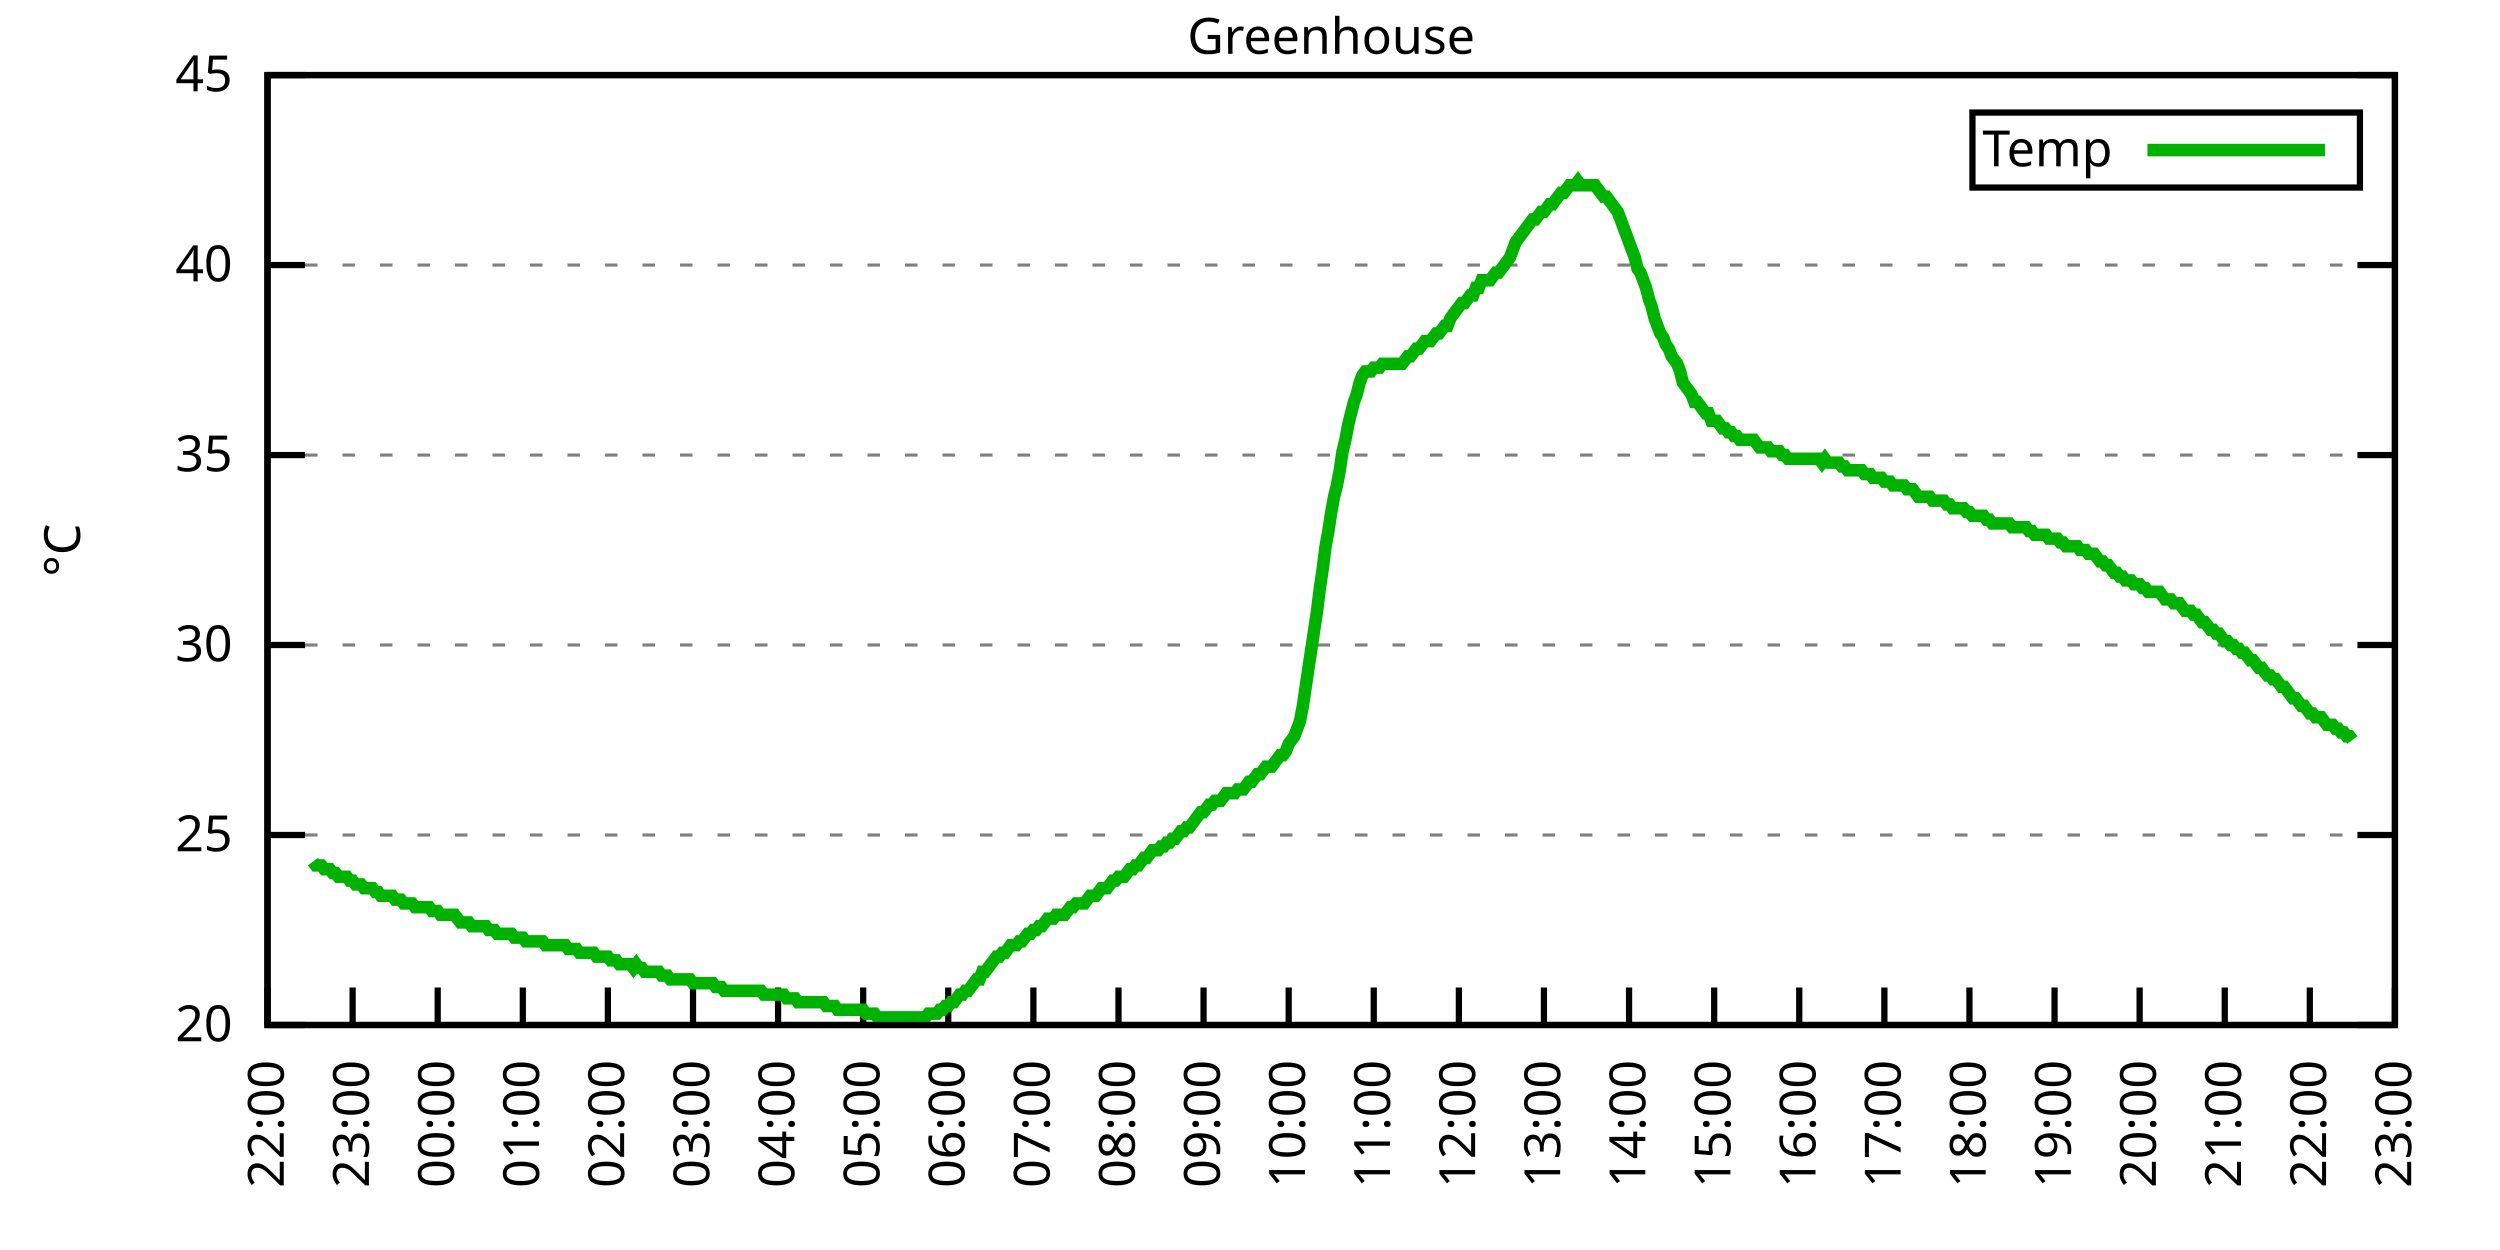
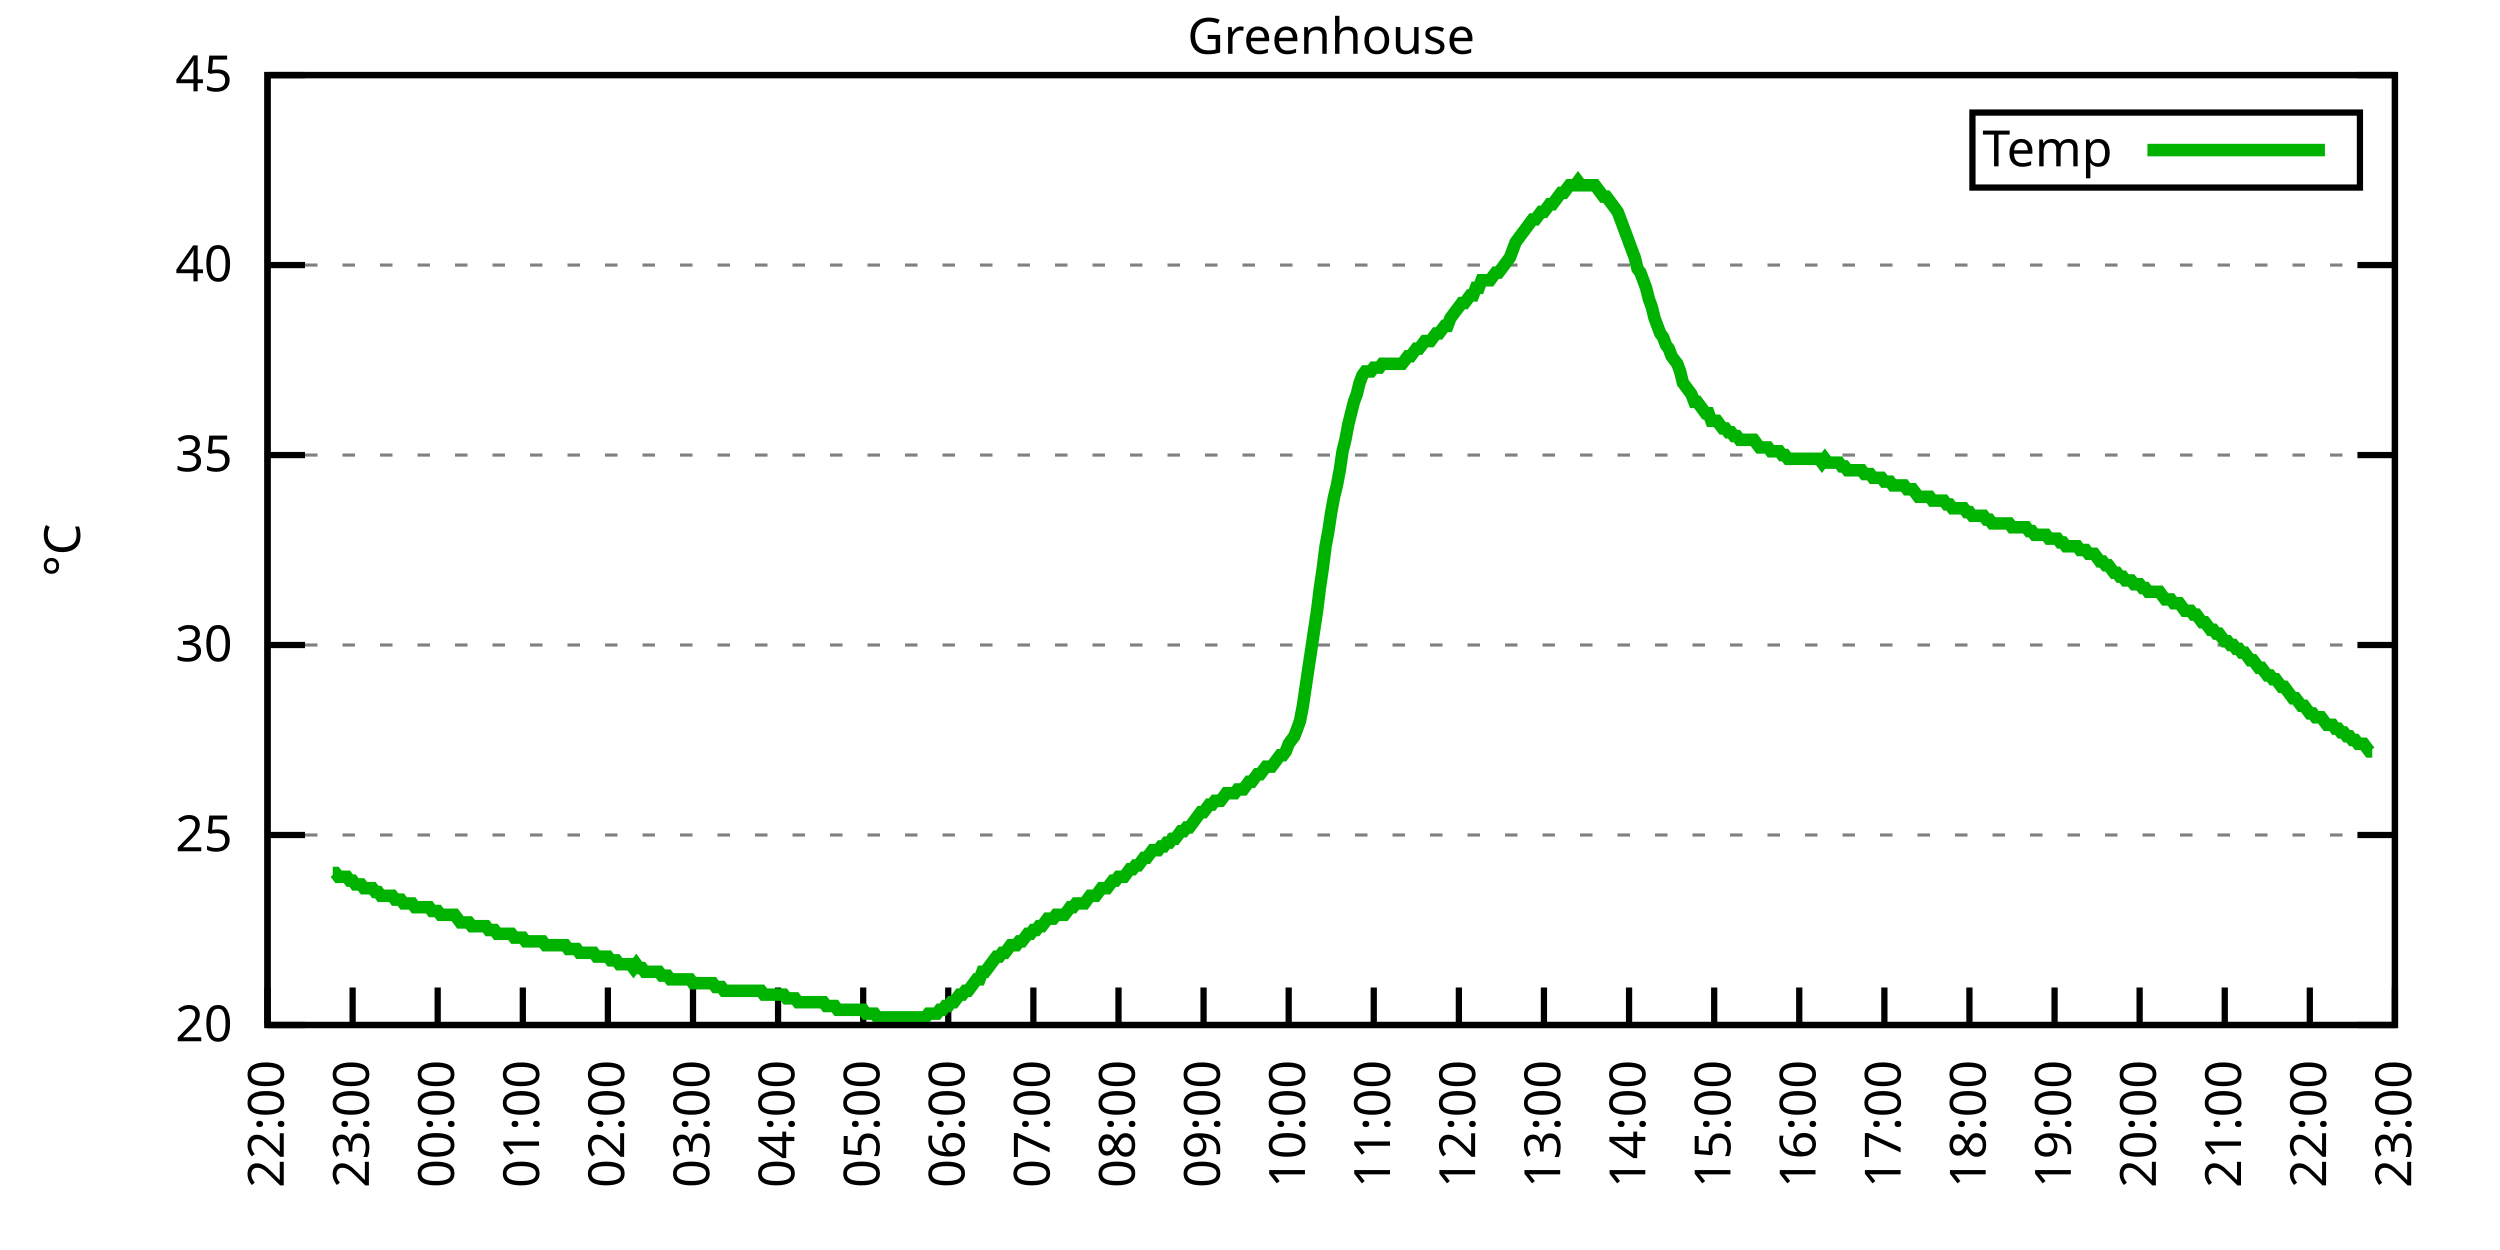
<svg xmlns="http://www.w3.org/2000/svg" xmlns:xlink="http://www.w3.org/1999/xlink" width="400" height="200" viewBox="0 0 400 200">
  <g id="gnuplot_canvas">
    <rect x="0" y="0" width="400" height="200" fill="none" />
    <defs>
      <circle id="gpDot" r="0.5" stroke-width="0.5" stroke="currentColor" />
      <path id="gpPt0" stroke-width="0.333" stroke="currentColor" d="M-1,0 h2 M0,-1 v2" />
      <path id="gpPt1" stroke-width="0.333" stroke="currentColor" d="M-1,-1 L1,1 M1,-1 L-1,1" />
      <path id="gpPt2" stroke-width="0.333" stroke="currentColor" d="M-1,0 L1,0 M0,-1 L0,1 M-1,-1 L1,1 M-1,1 L1,-1" />
      <rect id="gpPt3" stroke-width="0.333" stroke="currentColor" x="-1" y="-1" width="2" height="2" />
      <rect id="gpPt4" stroke-width="0.333" stroke="currentColor" fill="currentColor" x="-1" y="-1" width="2" height="2" />
      <circle id="gpPt5" stroke-width="0.333" stroke="currentColor" cx="0" cy="0" r="1" />
      <use xlink:href="#gpPt5" id="gpPt6" fill="currentColor" stroke="none" />
      <path id="gpPt7" stroke-width="0.333" stroke="currentColor" d="M0,-1.33 L-1.33,0.67 L1.33,0.67 z" />
      <use xlink:href="#gpPt7" id="gpPt8" fill="currentColor" stroke="none" />
      <use xlink:href="#gpPt7" id="gpPt9" stroke="currentColor" transform="rotate(180)" />
      <use xlink:href="#gpPt9" id="gpPt10" fill="currentColor" stroke="none" />
      <use xlink:href="#gpPt3" id="gpPt11" stroke="currentColor" transform="rotate(45)" />
      <use xlink:href="#gpPt11" id="gpPt12" fill="currentColor" stroke="none" />
      <path id="gpPt13" stroke-width="0.333" stroke="currentColor" d="M0,1.330 L1.265,0.411 L0.782,-1.067 L-0.782,-1.076 L-1.265,0.411 z" />
      <use xlink:href="#gpPt13" id="gpPt14" fill="currentColor" stroke="none" />
      <filter id="textbox" filterUnits="objectBoundingBox" x="0" y="0" height="1" width="1">
        <feFlood flood-color="white" flood-opacity="1" result="bgnd" />
        <feComposite in="SourceGraphic" in2="bgnd" operator="atop" />
      </filter>
      <filter id="greybox" filterUnits="objectBoundingBox" x="0" y="0" height="1" width="1">
        <feFlood flood-color="lightgrey" flood-opacity="1" result="grey" />
        <feComposite in="SourceGraphic" in2="grey" operator="atop" />
      </filter>
    </defs>
    <g fill="none" color="white" stroke="currentColor" stroke-width="1.00" stroke-linecap="butt" stroke-linejoin="miter">
</g>
    <g fill="none" color="black" stroke="currentColor" stroke-width="1.00" stroke-linecap="butt" stroke-linejoin="miter">
      <g stroke="none" shape-rendering="crispEdges">
        <polygon fill="rgb(255, 255, 255)" points="42.80,164.00 383.18,164.00 383.18,12.02 42.80,12.02 " />
      </g>
    </g>
    <g fill="none" color="black" stroke="currentColor" stroke-width="1.00" stroke-linecap="butt" stroke-linejoin="miter">
</g>
    <g fill="none" color="black" stroke="black" stroke-width="0.50" stroke-linecap="butt" stroke-linejoin="miter">
</g>
    <g fill="none" color="gray" stroke="currentColor" stroke-width="0.50" stroke-linecap="butt" stroke-linejoin="miter">
      <path stroke="gray" stroke-dasharray="2,4" class="gridline" d="M42.80,164.00 L383.19,164.00  " />
    </g>
    <g fill="none" color="gray" stroke="gray" stroke-width="1.00" stroke-linecap="butt" stroke-linejoin="miter">
</g>
    <g fill="none" color="black" stroke="currentColor" stroke-width="1.00" stroke-linecap="butt" stroke-linejoin="miter">
      <path stroke="black" d="M42.80,164.00 L48.80,164.00 M383.19,164.00 L377.19,164.00  " />
      <g transform="translate(37.20,166.60)" stroke="none" fill="black" font-family="Sans" font-size="8.00" text-anchor="end">
        <text>
          <tspan font-family="Sans"> 20</tspan>
        </text>
      </g>
    </g>
    <g fill="none" color="black" stroke="currentColor" stroke-width="1.00" stroke-linecap="butt" stroke-linejoin="miter">
</g>
    <g fill="none" color="black" stroke="black" stroke-width="0.50" stroke-linecap="butt" stroke-linejoin="miter">
</g>
    <g fill="none" color="gray" stroke="currentColor" stroke-width="0.50" stroke-linecap="butt" stroke-linejoin="miter">
      <path stroke="gray" stroke-dasharray="2,4" class="gridline" d="M42.80,133.60 L383.19,133.60  " />
    </g>
    <g fill="none" color="gray" stroke="gray" stroke-width="1.00" stroke-linecap="butt" stroke-linejoin="miter">
</g>
    <g fill="none" color="black" stroke="currentColor" stroke-width="1.00" stroke-linecap="butt" stroke-linejoin="miter">
      <path stroke="black" d="M42.80,133.60 L48.80,133.60 M383.19,133.60 L377.19,133.60  " />
      <g transform="translate(37.20,136.20)" stroke="none" fill="black" font-family="Sans" font-size="8.00" text-anchor="end">
        <text>
          <tspan font-family="Sans"> 25</tspan>
        </text>
      </g>
    </g>
    <g fill="none" color="black" stroke="currentColor" stroke-width="1.00" stroke-linecap="butt" stroke-linejoin="miter">
</g>
    <g fill="none" color="black" stroke="black" stroke-width="0.50" stroke-linecap="butt" stroke-linejoin="miter">
</g>
    <g fill="none" color="gray" stroke="currentColor" stroke-width="0.50" stroke-linecap="butt" stroke-linejoin="miter">
      <path stroke="gray" stroke-dasharray="2,4" class="gridline" d="M42.80,103.20 L383.19,103.20  " />
    </g>
    <g fill="none" color="gray" stroke="gray" stroke-width="1.00" stroke-linecap="butt" stroke-linejoin="miter">
</g>
    <g fill="none" color="black" stroke="currentColor" stroke-width="1.00" stroke-linecap="butt" stroke-linejoin="miter">
      <path stroke="black" d="M42.80,103.20 L48.80,103.20 M383.19,103.20 L377.19,103.20  " />
      <g transform="translate(37.20,105.80)" stroke="none" fill="black" font-family="Sans" font-size="8.00" text-anchor="end">
        <text>
          <tspan font-family="Sans"> 30</tspan>
        </text>
      </g>
    </g>
    <g fill="none" color="black" stroke="currentColor" stroke-width="1.00" stroke-linecap="butt" stroke-linejoin="miter">
</g>
    <g fill="none" color="black" stroke="black" stroke-width="0.50" stroke-linecap="butt" stroke-linejoin="miter">
</g>
    <g fill="none" color="gray" stroke="currentColor" stroke-width="0.50" stroke-linecap="butt" stroke-linejoin="miter">
      <path stroke="gray" stroke-dasharray="2,4" class="gridline" d="M42.80,72.81 L383.19,72.81  " />
    </g>
    <g fill="none" color="gray" stroke="gray" stroke-width="1.00" stroke-linecap="butt" stroke-linejoin="miter">
</g>
    <g fill="none" color="black" stroke="currentColor" stroke-width="1.00" stroke-linecap="butt" stroke-linejoin="miter">
      <path stroke="black" d="M42.80,72.81 L48.80,72.81 M383.19,72.81 L377.19,72.81  " />
      <g transform="translate(37.20,75.41)" stroke="none" fill="black" font-family="Sans" font-size="8.00" text-anchor="end">
        <text>
          <tspan font-family="Sans"> 35</tspan>
        </text>
      </g>
    </g>
    <g fill="none" color="black" stroke="currentColor" stroke-width="1.00" stroke-linecap="butt" stroke-linejoin="miter">
</g>
    <g fill="none" color="black" stroke="black" stroke-width="0.50" stroke-linecap="butt" stroke-linejoin="miter">
</g>
    <g fill="none" color="gray" stroke="currentColor" stroke-width="0.50" stroke-linecap="butt" stroke-linejoin="miter">
      <path stroke="gray" stroke-dasharray="2,4" class="gridline" d="M42.80,42.41 L383.19,42.41  " />
    </g>
    <g fill="none" color="gray" stroke="gray" stroke-width="1.00" stroke-linecap="butt" stroke-linejoin="miter">
</g>
    <g fill="none" color="black" stroke="currentColor" stroke-width="1.00" stroke-linecap="butt" stroke-linejoin="miter">
      <path stroke="black" d="M42.80,42.41 L48.80,42.41 M383.19,42.41 L377.19,42.41  " />
      <g transform="translate(37.20,45.01)" stroke="none" fill="black" font-family="Sans" font-size="8.00" text-anchor="end">
        <text>
          <tspan font-family="Sans"> 40</tspan>
        </text>
      </g>
    </g>
    <g fill="none" color="black" stroke="currentColor" stroke-width="1.00" stroke-linecap="butt" stroke-linejoin="miter">
</g>
    <g fill="none" color="black" stroke="black" stroke-width="0.50" stroke-linecap="butt" stroke-linejoin="miter">
</g>
    <g fill="none" color="gray" stroke="currentColor" stroke-width="0.50" stroke-linecap="butt" stroke-linejoin="miter">
      <path stroke="gray" stroke-dasharray="2,4" class="gridline" d="M42.80,12.01 L383.19,12.01  " />
    </g>
    <g fill="none" color="gray" stroke="gray" stroke-width="1.00" stroke-linecap="butt" stroke-linejoin="miter">
</g>
    <g fill="none" color="black" stroke="currentColor" stroke-width="1.00" stroke-linecap="butt" stroke-linejoin="miter">
      <path stroke="black" d="M42.80,12.01 L48.80,12.01 M383.19,12.01 L377.19,12.01  " />
      <g transform="translate(37.20,14.61)" stroke="none" fill="black" font-family="Sans" font-size="8.00" text-anchor="end">
        <text>
          <tspan font-family="Sans"> 45</tspan>
        </text>
      </g>
    </g>
    <g fill="none" color="black" stroke="currentColor" stroke-width="1.00" stroke-linecap="butt" stroke-linejoin="miter">
      <path stroke="black" d="M42.80,164.00 L42.80,158.00  " />
      <g transform="translate(45.40,169.60) rotate(270.00)" stroke="none" fill="black" font-family="Sans" font-size="8.00" text-anchor="end">
        <text>
          <tspan font-family="Sans">22:00</tspan>
        </text>
      </g>
    </g>
    <g fill="none" color="black" stroke="currentColor" stroke-width="1.00" stroke-linecap="butt" stroke-linejoin="miter">
      <path stroke="black" d="M56.42,164.00 L56.42,158.00  " />
      <g transform="translate(59.02,169.60) rotate(270.00)" stroke="none" fill="black" font-family="Sans" font-size="8.00" text-anchor="end">
        <text>
          <tspan font-family="Sans">23:00</tspan>
        </text>
      </g>
    </g>
    <g fill="none" color="black" stroke="currentColor" stroke-width="1.00" stroke-linecap="butt" stroke-linejoin="miter">
      <path stroke="black" d="M70.03,164.00 L70.03,158.00  " />
      <g transform="translate(72.63,169.60) rotate(270.00)" stroke="none" fill="black" font-family="Sans" font-size="8.00" text-anchor="end">
        <text>
          <tspan font-family="Sans">00:00</tspan>
        </text>
      </g>
    </g>
    <g fill="none" color="black" stroke="currentColor" stroke-width="1.00" stroke-linecap="butt" stroke-linejoin="miter">
      <path stroke="black" d="M83.65,164.00 L83.65,158.00  " />
      <g transform="translate(86.25,169.60) rotate(270.00)" stroke="none" fill="black" font-family="Sans" font-size="8.00" text-anchor="end">
        <text>
          <tspan font-family="Sans">01:00</tspan>
        </text>
      </g>
    </g>
    <g fill="none" color="black" stroke="currentColor" stroke-width="1.00" stroke-linecap="butt" stroke-linejoin="miter">
      <path stroke="black" d="M97.26,164.00 L97.26,158.00  " />
      <g transform="translate(99.86,169.60) rotate(270.00)" stroke="none" fill="black" font-family="Sans" font-size="8.00" text-anchor="end">
        <text>
          <tspan font-family="Sans">02:00</tspan>
        </text>
      </g>
    </g>
    <g fill="none" color="black" stroke="currentColor" stroke-width="1.00" stroke-linecap="butt" stroke-linejoin="miter">
      <path stroke="black" d="M110.88,164.00 L110.88,158.00  " />
      <g transform="translate(113.48,169.60) rotate(270.00)" stroke="none" fill="black" font-family="Sans" font-size="8.00" text-anchor="end">
        <text>
          <tspan font-family="Sans">03:00</tspan>
        </text>
      </g>
    </g>
    <g fill="none" color="black" stroke="currentColor" stroke-width="1.00" stroke-linecap="butt" stroke-linejoin="miter">
      <path stroke="black" d="M124.49,164.00 L124.49,158.00  " />
      <g transform="translate(127.09,169.60) rotate(270.00)" stroke="none" fill="black" font-family="Sans" font-size="8.00" text-anchor="end">
        <text>
          <tspan font-family="Sans">04:00</tspan>
        </text>
      </g>
    </g>
    <g fill="none" color="black" stroke="currentColor" stroke-width="1.00" stroke-linecap="butt" stroke-linejoin="miter">
      <path stroke="black" d="M138.11,164.00 L138.11,158.00  " />
      <g transform="translate(140.71,169.60) rotate(270.00)" stroke="none" fill="black" font-family="Sans" font-size="8.00" text-anchor="end">
        <text>
          <tspan font-family="Sans">05:00</tspan>
        </text>
      </g>
    </g>
    <g fill="none" color="black" stroke="currentColor" stroke-width="1.00" stroke-linecap="butt" stroke-linejoin="miter">
      <path stroke="black" d="M151.72,164.00 L151.72,158.00  " />
      <g transform="translate(154.32,169.60) rotate(270.00)" stroke="none" fill="black" font-family="Sans" font-size="8.00" text-anchor="end">
        <text>
          <tspan font-family="Sans">06:00</tspan>
        </text>
      </g>
    </g>
    <g fill="none" color="black" stroke="currentColor" stroke-width="1.00" stroke-linecap="butt" stroke-linejoin="miter">
      <path stroke="black" d="M165.34,164.00 L165.34,158.00  " />
      <g transform="translate(167.94,169.60) rotate(270.00)" stroke="none" fill="black" font-family="Sans" font-size="8.00" text-anchor="end">
        <text>
          <tspan font-family="Sans">07:00</tspan>
        </text>
      </g>
    </g>
    <g fill="none" color="black" stroke="currentColor" stroke-width="1.00" stroke-linecap="butt" stroke-linejoin="miter">
      <path stroke="black" d="M178.96,164.00 L178.96,158.00  " />
      <g transform="translate(181.56,169.60) rotate(270.00)" stroke="none" fill="black" font-family="Sans" font-size="8.00" text-anchor="end">
        <text>
          <tspan font-family="Sans">08:00</tspan>
        </text>
      </g>
    </g>
    <g fill="none" color="black" stroke="currentColor" stroke-width="1.00" stroke-linecap="butt" stroke-linejoin="miter">
      <path stroke="black" d="M192.57,164.00 L192.57,158.00  " />
      <g transform="translate(195.17,169.60) rotate(270.00)" stroke="none" fill="black" font-family="Sans" font-size="8.00" text-anchor="end">
        <text>
          <tspan font-family="Sans">09:00</tspan>
        </text>
      </g>
    </g>
    <g fill="none" color="black" stroke="currentColor" stroke-width="1.00" stroke-linecap="butt" stroke-linejoin="miter">
      <path stroke="black" d="M206.19,164.00 L206.19,158.00  " />
      <g transform="translate(208.79,169.60) rotate(270.00)" stroke="none" fill="black" font-family="Sans" font-size="8.00" text-anchor="end">
        <text>
          <tspan font-family="Sans">10:00</tspan>
        </text>
      </g>
    </g>
    <g fill="none" color="black" stroke="currentColor" stroke-width="1.00" stroke-linecap="butt" stroke-linejoin="miter">
      <path stroke="black" d="M219.80,164.00 L219.80,158.00  " />
      <g transform="translate(222.40,169.60) rotate(270.00)" stroke="none" fill="black" font-family="Sans" font-size="8.00" text-anchor="end">
        <text>
          <tspan font-family="Sans">11:00</tspan>
        </text>
      </g>
    </g>
    <g fill="none" color="black" stroke="currentColor" stroke-width="1.00" stroke-linecap="butt" stroke-linejoin="miter">
      <path stroke="black" d="M233.42,164.00 L233.42,158.00  " />
      <g transform="translate(236.02,169.60) rotate(270.00)" stroke="none" fill="black" font-family="Sans" font-size="8.00" text-anchor="end">
        <text>
          <tspan font-family="Sans">12:00</tspan>
        </text>
      </g>
    </g>
    <g fill="none" color="black" stroke="currentColor" stroke-width="1.00" stroke-linecap="butt" stroke-linejoin="miter">
      <path stroke="black" d="M247.03,164.00 L247.03,158.00  " />
      <g transform="translate(249.63,169.60) rotate(270.00)" stroke="none" fill="black" font-family="Sans" font-size="8.00" text-anchor="end">
        <text>
          <tspan font-family="Sans">13:00</tspan>
        </text>
      </g>
    </g>
    <g fill="none" color="black" stroke="currentColor" stroke-width="1.00" stroke-linecap="butt" stroke-linejoin="miter">
      <path stroke="black" d="M260.65,164.00 L260.65,158.00  " />
      <g transform="translate(263.25,169.60) rotate(270.00)" stroke="none" fill="black" font-family="Sans" font-size="8.00" text-anchor="end">
        <text>
          <tspan font-family="Sans">14:00</tspan>
        </text>
      </g>
    </g>
    <g fill="none" color="black" stroke="currentColor" stroke-width="1.00" stroke-linecap="butt" stroke-linejoin="miter">
      <path stroke="black" d="M274.27,164.00 L274.27,158.00  " />
      <g transform="translate(276.87,169.60) rotate(270.00)" stroke="none" fill="black" font-family="Sans" font-size="8.00" text-anchor="end">
        <text>
          <tspan font-family="Sans">15:00</tspan>
        </text>
      </g>
    </g>
    <g fill="none" color="black" stroke="currentColor" stroke-width="1.00" stroke-linecap="butt" stroke-linejoin="miter">
      <path stroke="black" d="M287.88,164.00 L287.88,158.00  " />
      <g transform="translate(290.48,169.60) rotate(270.00)" stroke="none" fill="black" font-family="Sans" font-size="8.00" text-anchor="end">
        <text>
          <tspan font-family="Sans">16:00</tspan>
        </text>
      </g>
    </g>
    <g fill="none" color="black" stroke="currentColor" stroke-width="1.00" stroke-linecap="butt" stroke-linejoin="miter">
      <path stroke="black" d="M301.50,164.00 L301.50,158.00  " />
      <g transform="translate(304.10,169.60) rotate(270.00)" stroke="none" fill="black" font-family="Sans" font-size="8.00" text-anchor="end">
        <text>
          <tspan font-family="Sans">17:00</tspan>
        </text>
      </g>
    </g>
    <g fill="none" color="black" stroke="currentColor" stroke-width="1.00" stroke-linecap="butt" stroke-linejoin="miter">
      <path stroke="black" d="M315.11,164.00 L315.11,158.00  " />
      <g transform="translate(317.71,169.60) rotate(270.00)" stroke="none" fill="black" font-family="Sans" font-size="8.00" text-anchor="end">
        <text>
          <tspan font-family="Sans">18:00</tspan>
        </text>
      </g>
    </g>
    <g fill="none" color="black" stroke="currentColor" stroke-width="1.00" stroke-linecap="butt" stroke-linejoin="miter">
      <path stroke="black" d="M328.73,164.00 L328.73,158.00  " />
      <g transform="translate(331.33,169.60) rotate(270.00)" stroke="none" fill="black" font-family="Sans" font-size="8.00" text-anchor="end">
        <text>
          <tspan font-family="Sans">19:00</tspan>
        </text>
      </g>
    </g>
    <g fill="none" color="black" stroke="currentColor" stroke-width="1.00" stroke-linecap="butt" stroke-linejoin="miter">
      <path stroke="black" d="M342.34,164.00 L342.34,158.00  " />
      <g transform="translate(344.94,169.60) rotate(270.00)" stroke="none" fill="black" font-family="Sans" font-size="8.00" text-anchor="end">
        <text>
          <tspan font-family="Sans">20:00</tspan>
        </text>
      </g>
    </g>
    <g fill="none" color="black" stroke="currentColor" stroke-width="1.00" stroke-linecap="butt" stroke-linejoin="miter">
      <path stroke="black" d="M355.96,164.00 L355.96,158.00  " />
      <g transform="translate(358.56,169.60) rotate(270.00)" stroke="none" fill="black" font-family="Sans" font-size="8.00" text-anchor="end">
        <text>
          <tspan font-family="Sans">21:00</tspan>
        </text>
      </g>
    </g>
    <g fill="none" color="black" stroke="currentColor" stroke-width="1.00" stroke-linecap="butt" stroke-linejoin="miter">
      <path stroke="black" d="M369.57,164.00 L369.57,158.00  " />
      <g transform="translate(372.17,169.60) rotate(270.00)" stroke="none" fill="black" font-family="Sans" font-size="8.00" text-anchor="end">
        <text>
          <tspan font-family="Sans">22:00</tspan>
        </text>
      </g>
    </g>
    <g fill="none" color="black" stroke="currentColor" stroke-width="1.00" stroke-linecap="butt" stroke-linejoin="miter">
      <path stroke="black" d="M383.19,164.00 L383.19,158.00  " />
      <g transform="translate(385.79,169.60) rotate(270.00)" stroke="none" fill="black" font-family="Sans" font-size="8.00" text-anchor="end">
        <text>
          <tspan font-family="Sans">23:00</tspan>
        </text>
      </g>
    </g>
    <g fill="none" color="black" stroke="currentColor" stroke-width="1.00" stroke-linecap="butt" stroke-linejoin="miter">
</g>
    <g fill="none" color="black" stroke="currentColor" stroke-width="1.00" stroke-linecap="butt" stroke-linejoin="miter">
      <path stroke="black" d="M42.80,12.01 L42.80,164.00 L383.19,164.00 L383.19,12.01 L42.80,12.01 Z  " />
    </g>
    <g fill="none" color="black" stroke="currentColor" stroke-width="1.00" stroke-linecap="butt" stroke-linejoin="miter">
</g>
    <g fill="none" color="black" stroke="currentColor" stroke-width="1.00" stroke-linecap="butt" stroke-linejoin="miter">
      <path stroke="black" d="M315.59,30.01 L315.59,18.01 L377.59,18.01 L377.59,30.01 L315.59,30.01 Z  " />
    </g>
    <g id="Greenhouse_plot_1">
      <g fill="none" color="white" stroke="black" stroke-width="2.00" stroke-linecap="butt" stroke-linejoin="miter">
</g>
      <g fill="none" color="black" stroke="currentColor" stroke-width="2.00" stroke-linecap="butt" stroke-linejoin="miter">
        <g transform="translate(337.99,26.61)" stroke="none" fill="black" font-family="Sans" font-size="8.00" text-anchor="end">
          <text>
            <tspan font-family="Sans">Temp</tspan>
          </text>
        </g>
      </g>
      <g fill="none" color="black" stroke="currentColor" stroke-width="2.00" stroke-linecap="butt" stroke-linejoin="miter">
-         <path stroke="rgb(  0, 178,   0)" d="M343.59,24.01 L371.99,24.01 M50.06,137.86 L50.52,138.47 L50.97,138.47 L51.42,138.47 L51.88,139.07 L52.33,139.07   L52.78,139.07 L53.24,139.68 L53.69,139.68 L54.15,140.29 L54.60,140.29 L55.05,140.29 L55.51,140.29 L55.96,140.90   L56.42,140.90 L56.87,141.51 L57.32,141.51 L57.78,141.51 L58.23,142.11 L58.68,142.11 L59.14,142.11 L59.59,142.11   L60.05,142.72 L60.50,142.72 L60.95,143.33 L61.41,143.33 L61.86,143.33 L62.32,143.33 L62.77,143.33 L63.22,143.94   L63.68,143.94 L64.13,143.94 L64.58,144.55 L65.04,144.55 L65.49,144.55 L65.95,144.55 L66.40,145.15 L66.85,145.15   L67.31,145.15 L67.76,145.15 L68.22,145.15 L68.67,145.15 L69.12,145.76 L69.58,145.76 L70.03,145.76 L70.49,146.37   L70.94,146.37 L71.39,146.37 L71.85,146.37 L72.30,146.37 L72.75,146.37 L73.21,146.98 L73.66,147.59 L74.12,147.59   L74.57,147.59 L75.02,147.59 L75.48,148.19 L75.93,148.19 L76.39,148.19 L76.84,148.19 L77.29,148.19 L77.75,148.19   L78.20,148.80 L78.65,148.80 L79.11,148.80 L79.56,149.41 L80.02,149.41 L80.47,149.41 L80.92,149.41 L81.38,149.41   L81.83,149.41 L82.29,150.02 L82.74,150.02 L83.19,150.02 L83.65,150.02 L84.10,150.62 L84.55,150.62 L85.01,150.62   L85.46,150.62 L85.92,150.62 L86.37,150.62 L86.82,150.62 L87.28,151.23 L87.73,151.23 L88.19,151.23 L88.64,151.23   L89.09,151.23 L89.55,151.23 L90.00,151.23 L90.45,151.23 L90.91,151.84 L91.36,151.84 L91.82,151.84 L92.27,151.84   L92.72,152.45 L93.18,152.45 L93.63,152.45 L94.09,152.45 L94.54,152.45 L94.99,152.45 L95.45,153.06 L95.90,153.06   L96.35,153.06 L96.81,153.06 L97.26,153.06 L97.72,153.66 L98.17,153.66 L98.62,153.66 L99.08,154.27 L99.53,154.27   L99.99,154.27 L100.44,154.27 L100.89,154.27 L101.35,154.88 L101.80,154.27 L102.25,154.88 L102.71,154.88 L103.16,155.49   L103.62,155.49 L104.07,155.49 L104.52,155.49 L104.98,155.49 L105.43,155.49 L105.89,156.10 L106.34,156.10 L106.79,156.10   L107.25,156.70 L107.70,156.70 L108.15,156.70 L108.61,156.70 L109.06,156.70 L109.52,156.70 L109.97,156.70 L110.42,156.70   L110.88,157.31 L111.33,157.31 L111.79,157.31 L112.24,157.31 L112.69,157.31 L113.15,157.31 L113.60,157.31 L114.05,157.31   L114.51,157.92 L114.96,157.92 L115.42,157.92 L115.87,158.53 L116.32,158.53 L116.78,158.53 L117.23,158.53 L117.69,158.53   L118.14,158.53 L118.59,158.53 L119.05,158.53 L119.50,158.53 L119.96,158.53 L120.41,158.53 L120.86,158.53 L121.32,158.53   L121.77,158.53 L122.22,159.14 L122.68,159.14 L123.13,159.14 L123.59,159.14 L124.04,159.14 L124.49,159.14 L124.95,159.14   L125.40,159.14 L125.86,159.74 L126.31,159.74 L126.76,159.74 L127.22,159.74 L127.67,160.35 L128.12,160.35 L128.58,160.35   L129.03,160.35 L129.49,160.35 L129.94,160.35 L130.39,160.35 L130.85,160.35 L131.30,160.35 L131.76,160.35 L132.21,160.96   L132.66,160.96 L133.12,160.96 L133.57,160.96 L134.02,161.57 L134.48,161.57 L134.93,161.57 L135.39,161.57 L135.84,161.57   L136.29,161.57 L136.75,161.57 L137.20,161.57 L137.66,161.57 L138.11,161.57 L138.56,162.18 L139.02,162.18 L139.47,162.18   L139.92,162.18 L140.38,162.78 L140.83,162.78 L141.29,162.78 L141.74,162.78 L142.19,162.78 L142.65,162.78 L143.10,162.78   L143.56,162.78 L144.01,162.78 L144.46,162.78 L144.92,162.78 L145.37,162.78 L145.82,162.78 L146.28,162.78 L146.73,162.78   L147.19,162.78 L147.64,162.78 L148.09,162.78 L148.55,162.18 L149.00,162.18 L149.46,162.18 L149.91,162.18 L150.36,161.57   L150.82,161.57 L151.27,160.96 L151.72,160.96 L152.18,160.35 L152.63,160.35 L153.09,159.74 L153.54,159.14 L153.99,159.14   L154.45,158.53 L154.90,158.53 L155.36,157.92 L155.81,157.31 L156.26,156.70 L156.72,156.70 L157.17,155.49 L157.62,155.49   L158.08,154.88 L158.53,154.27 L158.99,153.66 L159.44,153.06 L159.89,153.06 L160.35,152.45 L160.80,152.45 L161.26,151.84   L161.71,151.23 L162.16,151.23 L162.62,151.23 L163.07,150.62 L163.52,150.62 L163.98,150.02 L164.43,149.41 L164.89,149.41   L165.34,148.80 L165.79,148.80 L166.25,148.19 L166.70,148.19 L167.16,147.59 L167.61,146.98 L168.06,146.98 L168.52,146.98   L168.97,146.37 L169.43,146.37 L169.88,146.37 L170.33,146.37 L170.79,145.76 L171.24,145.15 L171.69,145.15 L172.15,144.55   L172.60,144.55 L173.06,144.55 L173.51,144.55 L173.96,143.94 L174.42,143.33 L174.87,143.33 L175.33,143.33 L175.78,142.72   L176.23,142.11 L176.69,142.11 L177.14,142.11 L177.59,141.51 L178.05,140.90 L178.50,140.90 L178.96,140.29 L179.41,140.29   L179.86,140.29 L180.32,139.68 L180.77,139.07 L181.23,139.07 L181.68,138.47 L182.13,138.47 L182.59,137.86 L183.04,137.25   L183.49,137.25 L183.95,136.64 L184.40,136.03 L184.86,136.03 L185.31,136.03 L185.76,135.43 L186.22,135.43 L186.67,134.82   L187.13,134.82 L187.58,134.21 L188.03,134.21 L188.49,133.60 L188.94,132.99 L189.39,132.99 L189.85,132.39 L190.30,132.39   L190.76,131.78 L191.21,131.17 L191.66,130.56 L192.12,129.95 L192.57,129.95 L193.03,129.35 L193.48,128.74 L193.93,128.74   L194.39,128.13 L194.84,128.13 L195.29,128.13 L195.75,127.52 L196.20,126.91 L196.66,126.91 L197.11,126.91 L197.56,126.91   L198.02,126.31 L198.47,126.31 L198.93,126.31 L199.38,125.70 L199.83,125.09 L200.29,125.09 L200.74,124.48 L201.19,123.87   L201.65,123.87 L202.10,123.27 L202.56,122.66 L203.01,122.66 L203.46,122.66 L203.92,122.05 L204.37,121.44 L204.83,120.83   L205.28,120.83 L205.73,120.23 L206.19,119.01 L206.64,118.40 L207.09,117.80 L207.55,116.58 L208.00,115.36 L208.46,112.93   L208.91,109.89 L209.36,106.85 L209.82,103.81 L210.27,100.77 L210.73,97.73 L211.18,94.08 L211.63,91.04 L212.09,87.40   L212.54,84.97 L213.00,81.93 L213.45,79.49 L213.90,77.67 L214.36,75.24 L214.81,72.20 L215.26,70.37 L215.72,67.94   L216.17,66.12 L216.63,64.29 L217.08,63.08 L217.53,61.25 L217.99,60.04 L218.44,59.43 L218.90,59.43 L219.35,59.43   L219.80,58.82 L220.26,58.82 L220.71,58.82 L221.16,58.21 L221.62,58.21 L222.07,58.21 L222.53,58.21 L222.98,58.21   L223.43,58.21 L223.89,58.21 L224.34,58.21 L224.80,57.61 L225.25,57.00 L225.70,57.00 L226.16,56.39 L226.61,55.78   L227.06,55.78 L227.52,55.18 L227.97,54.57 L228.43,54.57 L228.88,54.57 L229.33,53.96 L229.79,53.35 L230.24,53.35   L230.70,52.74 L231.15,52.14 L231.60,52.14 L232.06,50.92 L232.51,50.31 L232.96,49.70 L233.42,49.10 L233.87,48.49   L234.33,48.49 L234.78,47.88 L235.23,47.27 L235.69,47.27 L236.14,46.06 L236.60,46.06 L237.05,44.84 L237.50,44.84   L237.96,44.84 L238.41,44.84 L238.86,44.23 L239.32,43.62 L239.77,43.62 L240.23,43.02 L240.68,42.41 L241.13,41.80   L241.59,41.19 L242.04,39.98 L242.50,38.76 L242.95,38.15 L243.40,37.54 L243.86,36.94 L244.31,36.33 L244.76,35.72   L245.22,35.11 L245.67,35.11 L246.13,34.50 L246.58,33.90 L247.03,33.90 L247.49,33.29 L247.94,32.68 L248.40,32.68   L248.85,32.07 L249.30,31.46 L249.76,30.86 L250.21,30.86 L250.66,30.25 L251.12,29.64 L251.57,29.64 L252.03,29.64   L252.48,29.03 L252.93,29.64 L253.39,29.64 L253.84,29.64 L254.30,29.64 L254.75,29.64 L255.20,29.64 L255.66,30.25   L256.11,30.86 L256.56,31.46 L257.02,31.46 L257.47,32.07 L257.93,32.68 L258.38,33.29 L258.83,33.90 L259.29,35.11   L259.74,36.33 L260.20,37.54 L260.65,38.76 L261.10,39.98 L261.56,41.19 L262.01,43.02 L262.47,43.62 L262.92,44.84   L263.37,46.06 L263.83,47.88 L264.28,49.10 L264.73,50.92 L265.19,52.14 L265.64,53.35 L266.10,53.96 L266.55,55.18   L267.00,55.78 L267.46,57.00 L267.91,57.61 L268.37,58.21 L268.82,59.43 L269.27,61.25 L269.73,61.86 L270.18,62.47   L270.63,63.08 L271.09,64.29 L271.54,64.29 L272.00,64.90 L272.45,65.51 L272.90,66.12 L273.36,66.12 L273.81,67.33   L274.27,67.33 L274.72,67.33 L275.17,67.94 L275.63,68.55 L276.08,68.55 L276.53,69.16 L276.99,69.16 L277.44,69.77   L277.90,69.77 L278.35,70.37 L278.80,70.37 L279.26,70.37 L279.71,70.37 L280.17,70.37 L280.62,70.37 L281.07,70.98   L281.53,71.59 L281.98,71.59 L282.43,71.59 L282.89,71.59 L283.34,72.20 L283.80,72.20 L284.25,72.20 L284.70,72.20   L285.16,72.81 L285.61,72.81 L286.07,73.41 L286.52,73.41 L286.97,73.41 L287.43,73.41 L287.88,73.41 L288.33,73.41   L288.79,73.41 L289.24,73.41 L289.70,73.41 L290.15,73.41 L290.60,73.41 L291.06,73.41 L291.51,74.02 L291.97,73.41   L292.42,74.02 L292.87,74.02 L293.33,74.02 L293.78,74.02 L294.23,74.02 L294.69,74.63 L295.14,74.63 L295.60,75.24   L296.05,75.24 L296.50,75.24 L296.96,75.24 L297.41,75.24 L297.87,75.24 L298.32,75.85 L298.77,75.85 L299.23,75.85   L299.68,76.45 L300.13,76.45 L300.59,76.45 L301.04,76.45 L301.50,77.06 L301.95,77.06 L302.40,77.06 L302.86,77.67   L303.31,77.67 L303.77,77.67 L304.22,77.67 L304.67,77.67 L305.13,78.28 L305.58,78.28 L306.03,78.28 L306.49,78.89   L306.94,79.49 L307.85,79.49 L308.30,79.49 L308.76,79.49 L309.21,80.10 L309.67,80.10 L310.12,80.10 L310.57,80.10   L311.03,80.10 L311.48,80.71 L311.94,80.71 L312.39,81.32 L312.84,81.32 L313.30,81.32 L313.75,81.32 L314.20,81.32   L314.66,81.93 L315.11,81.93 L315.57,82.53 L316.02,82.53 L316.47,82.53 L316.93,82.53 L317.38,82.53 L317.84,83.14   L318.29,83.14 L318.74,83.75 L319.20,83.75 L319.65,83.75 L320.10,83.75 L320.56,83.75 L321.01,83.75 L321.47,83.75   L321.92,84.36 L322.37,84.36 L322.83,84.36 L323.28,84.36 L323.74,84.36 L324.19,84.36 L324.64,84.97 L325.10,84.97   L325.55,85.57 L326.00,85.57 L326.46,85.57 L326.91,85.57 L327.37,85.57 L327.82,86.18 L328.27,86.18 L328.73,86.18   L329.18,86.18 L329.64,86.79 L330.09,86.79 L330.54,87.40 L331.00,87.40 L331.45,87.40 L331.90,87.40 L332.36,87.40   L332.81,88.00 L333.27,88.00 L333.72,88.00 L334.17,88.61 L334.63,88.61 L335.08,88.61 L335.54,89.22 L335.99,89.83   L336.44,89.83 L336.90,90.44 L337.35,90.44 L337.80,91.04 L338.26,91.65 L338.71,91.65 L339.17,92.26 L339.62,92.26   L340.07,92.87 L340.53,92.87 L340.98,92.87 L341.44,93.48 L341.89,93.48 L342.34,93.48 L342.80,94.08 L343.25,94.08   L343.70,94.69 L344.16,94.69 L344.61,94.69 L345.07,94.69 L345.52,94.69 L345.97,95.30 L346.43,95.91 L346.88,95.91   L347.34,95.91 L347.79,96.52 L348.24,96.52 L348.70,96.52 L349.15,97.12 L349.60,97.73 L350.06,97.73 L350.51,97.73   L350.97,98.34 L351.42,98.34 L351.87,98.95 L352.33,99.56 L352.78,99.56 L353.24,100.16 L353.69,100.77 L354.14,100.77   L354.60,101.38 L355.05,101.38 L355.50,101.99 L355.96,102.60 L356.41,102.60 L356.87,103.20 L357.32,103.20 L357.77,103.81   L358.23,103.81 L358.68,104.42 L359.14,104.42 L359.59,105.03 L360.04,105.64 L360.50,105.64 L360.95,106.24 L361.41,106.85   L361.86,106.85 L362.31,107.46 L362.77,108.07 L363.22,108.07 L363.67,108.68 L364.13,108.68 L364.58,109.28 L365.04,109.89   L365.49,109.89 L365.94,110.50 L366.40,111.11 L366.85,111.72 L367.31,111.72 L367.76,112.32 L368.21,112.93 L368.67,112.93   L369.12,113.54 L369.57,114.15 L370.03,114.15 L370.48,114.76 L370.94,114.76 L371.39,114.76 L371.84,115.36 L372.30,115.97   L372.75,115.97 L373.21,115.97 L373.66,116.58 L374.11,116.58 L374.57,117.19 L375.02,117.19 L375.47,117.80 L375.93,117.80   L376.38,118.40  " />
+         <path stroke="rgb(  0, 178,   0)" d="M343.59,24.01 L371.99,24.01 M53.24,139.68 L53.69,139.68 L54.15,140.29 L54.60,140.29 L55.05,140.29 L55.51,140.29   L55.96,140.90 L56.42,140.90 L56.87,141.51 L57.32,141.51 L57.78,141.51 L58.23,142.11 L58.68,142.11 L59.14,142.11   L59.59,142.11 L60.05,142.72 L60.50,142.72 L60.95,143.33 L61.41,143.33 L61.86,143.33 L62.32,143.33 L62.77,143.33   L63.22,143.94 L63.68,143.94 L64.13,143.94 L64.58,144.55 L65.04,144.55 L65.49,144.55 L65.95,144.55 L66.40,145.15   L66.85,145.15 L67.31,145.15 L67.76,145.15 L68.22,145.15 L68.67,145.15 L69.12,145.76 L69.58,145.76 L70.03,145.76   L70.49,146.37 L70.94,146.37 L71.39,146.37 L71.85,146.37 L72.30,146.37 L72.75,146.37 L73.21,146.98 L73.66,147.59   L74.12,147.59 L74.57,147.59 L75.02,147.59 L75.48,148.19 L75.93,148.19 L76.39,148.19 L76.84,148.19 L77.29,148.19   L77.75,148.19 L78.20,148.80 L78.65,148.80 L79.11,148.80 L79.56,149.41 L80.02,149.41 L80.47,149.41 L80.92,149.41   L81.38,149.41 L81.83,149.41 L82.29,150.02 L82.74,150.02 L83.19,150.02 L83.65,150.02 L84.10,150.62 L84.55,150.62   L85.01,150.62 L85.46,150.62 L85.92,150.62 L86.37,150.62 L86.82,150.62 L87.28,151.23 L87.73,151.23 L88.19,151.23   L88.64,151.23 L89.09,151.23 L89.55,151.23 L90.00,151.23 L90.45,151.23 L90.91,151.84 L91.36,151.84 L91.82,151.84   L92.27,151.84 L92.72,152.45 L93.18,152.45 L93.63,152.45 L94.09,152.45 L94.54,152.45 L94.99,152.45 L95.45,153.06   L95.90,153.06 L96.35,153.06 L96.81,153.06 L97.26,153.06 L97.72,153.66 L98.17,153.66 L98.62,153.66 L99.08,154.27   L99.53,154.27 L99.99,154.27 L100.44,154.27 L100.89,154.27 L101.35,154.88 L101.80,154.27 L102.25,154.88 L102.71,154.88   L103.16,155.49 L103.62,155.49 L104.07,155.49 L104.52,155.49 L104.98,155.49 L105.43,155.49 L105.89,156.10 L106.34,156.10   L106.79,156.10 L107.25,156.70 L107.70,156.70 L108.15,156.70 L108.61,156.70 L109.06,156.70 L109.52,156.70 L109.97,156.70   L110.42,156.70 L110.88,157.31 L111.33,157.31 L111.79,157.31 L112.24,157.31 L112.69,157.31 L113.15,157.31 L113.60,157.31   L114.05,157.31 L114.51,157.92 L114.96,157.92 L115.42,157.92 L115.87,158.53 L116.32,158.53 L116.78,158.53 L117.23,158.53   L117.69,158.53 L118.14,158.53 L118.59,158.53 L119.05,158.53 L119.50,158.53 L119.96,158.53 L120.41,158.53 L120.86,158.53   L121.32,158.53 L121.77,158.53 L122.22,159.14 L122.68,159.14 L123.13,159.14 L123.59,159.14 L124.04,159.14 L124.49,159.14   L124.95,159.14 L125.40,159.14 L125.86,159.74 L126.31,159.74 L126.76,159.74 L127.22,159.74 L127.67,160.35 L128.12,160.35   L128.58,160.35 L129.03,160.35 L129.49,160.35 L129.94,160.35 L130.39,160.35 L130.85,160.35 L131.30,160.35 L131.76,160.35   L132.21,160.96 L132.66,160.96 L133.12,160.96 L133.57,160.96 L134.02,161.57 L134.48,161.57 L134.93,161.57 L135.39,161.57   L135.84,161.57 L136.29,161.57 L136.75,161.57 L137.20,161.57 L137.66,161.57 L138.11,161.57 L138.56,162.18 L139.02,162.18   L139.47,162.18 L139.92,162.18 L140.38,162.78 L140.83,162.78 L141.29,162.78 L141.74,162.78 L142.19,162.78 L142.65,162.78   L143.10,162.78 L143.56,162.78 L144.01,162.78 L144.46,162.78 L144.92,162.78 L145.37,162.78 L145.82,162.78 L146.28,162.78   L146.73,162.78 L147.19,162.78 L147.64,162.78 L148.09,162.78 L148.55,162.18 L149.00,162.18 L149.46,162.18 L149.91,162.18   L150.36,161.57 L150.82,161.57 L151.27,160.96 L151.72,160.96 L152.18,160.35 L152.63,160.35 L153.09,159.74 L153.54,159.14   L153.99,159.14 L154.45,158.53 L154.90,158.53 L155.36,157.92 L155.81,157.31 L156.26,156.70 L156.72,156.70 L157.17,155.49   L157.62,155.49 L158.08,154.88 L158.53,154.27 L158.99,153.66 L159.44,153.06 L159.89,153.06 L160.35,152.45 L160.80,152.45   L161.26,151.84 L161.71,151.23 L162.16,151.23 L162.62,151.23 L163.07,150.62 L163.52,150.62 L163.98,150.02 L164.43,149.41   L164.89,149.41 L165.34,148.80 L165.79,148.80 L166.25,148.19 L166.70,148.19 L167.16,147.59 L167.61,146.98 L168.06,146.98   L168.52,146.98 L168.97,146.37 L169.43,146.37 L169.88,146.37 L170.33,146.37 L170.79,145.76 L171.24,145.15 L171.69,145.15   L172.15,144.55 L172.60,144.55 L173.06,144.55 L173.51,144.55 L173.96,143.94 L174.42,143.33 L174.87,143.33 L175.33,143.33   L175.78,142.72 L176.23,142.11 L176.69,142.11 L177.14,142.11 L177.59,141.51 L178.05,140.90 L178.50,140.90 L178.96,140.29   L179.41,140.29 L179.86,140.29 L180.32,139.68 L180.77,139.07 L181.23,139.07 L181.68,138.47 L182.13,138.47 L182.59,137.86   L183.04,137.25 L183.49,137.25 L183.95,136.64 L184.40,136.03 L184.86,136.03 L185.31,136.03 L185.76,135.43 L186.22,135.43   L186.67,134.82 L187.13,134.82 L187.58,134.21 L188.03,134.21 L188.49,133.60 L188.94,132.99 L189.39,132.99 L189.85,132.39   L190.30,132.39 L190.76,131.78 L191.21,131.17 L191.66,130.56 L192.12,129.95 L192.57,129.95 L193.03,129.35 L193.48,128.74   L193.93,128.74 L194.39,128.13 L194.84,128.13 L195.29,128.13 L195.75,127.52 L196.20,126.91 L196.66,126.91 L197.11,126.91   L197.56,126.91 L198.02,126.31 L198.47,126.31 L198.93,126.31 L199.38,125.70 L199.83,125.09 L200.29,125.09 L200.74,124.48   L201.19,123.87 L201.65,123.87 L202.10,123.27 L202.56,122.66 L203.01,122.66 L203.46,122.66 L203.92,122.05 L204.37,121.44   L204.83,120.83 L205.28,120.83 L205.73,120.23 L206.19,119.01 L206.64,118.40 L207.09,117.80 L207.55,116.58 L208.00,115.36   L208.46,112.93 L208.91,109.89 L209.36,106.85 L209.82,103.81 L210.27,100.77 L210.73,97.73 L211.18,94.08 L211.63,91.04   L212.09,87.40 L212.54,84.97 L213.00,81.93 L213.45,79.49 L213.90,77.67 L214.36,75.24 L214.81,72.20 L215.26,70.37   L215.72,67.94 L216.17,66.12 L216.63,64.29 L217.08,63.08 L217.53,61.25 L217.99,60.04 L218.44,59.43 L218.90,59.43   L219.35,59.43 L219.80,58.82 L220.26,58.82 L220.71,58.82 L221.16,58.21 L221.62,58.21 L222.07,58.21 L222.53,58.21   L222.98,58.21 L223.43,58.21 L223.89,58.21 L224.34,58.21 L224.80,57.61 L225.25,57.00 L225.70,57.00 L226.16,56.39   L226.61,55.78 L227.06,55.78 L227.52,55.18 L227.97,54.57 L228.43,54.57 L228.88,54.57 L229.33,53.96 L229.79,53.35   L230.24,53.35 L230.70,52.74 L231.15,52.14 L231.60,52.14 L232.06,50.92 L232.51,50.31 L232.96,49.70 L233.42,49.10   L233.87,48.49 L234.33,48.49 L234.78,47.88 L235.23,47.27 L235.69,47.27 L236.14,46.06 L236.60,46.06 L237.05,44.84   L237.50,44.84 L237.96,44.84 L238.41,44.84 L238.86,44.23 L239.32,43.62 L239.77,43.62 L240.23,43.02 L240.68,42.41   L241.13,41.80 L241.59,41.19 L242.04,39.98 L242.50,38.76 L242.95,38.15 L243.40,37.54 L243.86,36.94 L244.31,36.33   L244.76,35.72 L245.22,35.11 L245.67,35.11 L246.13,34.50 L246.58,33.90 L247.03,33.90 L247.49,33.29 L247.94,32.68   L248.40,32.68 L248.85,32.07 L249.30,31.46 L249.76,30.86 L250.21,30.86 L250.66,30.25 L251.12,29.64 L251.57,29.64   L252.03,29.64 L252.48,29.03 L252.93,29.64 L253.39,29.64 L253.84,29.64 L254.30,29.64 L254.75,29.64 L255.20,29.64   L255.66,30.25 L256.11,30.86 L256.56,31.46 L257.02,31.46 L257.47,32.07 L257.93,32.68 L258.38,33.29 L258.83,33.90   L259.29,35.11 L259.74,36.33 L260.20,37.54 L260.65,38.76 L261.10,39.98 L261.56,41.19 L262.01,43.02 L262.47,43.62   L262.92,44.84 L263.37,46.06 L263.83,47.88 L264.28,49.10 L264.73,50.92 L265.19,52.14 L265.64,53.35 L266.10,53.96   L266.55,55.18 L267.00,55.78 L267.46,57.00 L267.91,57.61 L268.37,58.21 L268.82,59.43 L269.27,61.25 L269.73,61.86   L270.18,62.47 L270.63,63.08 L271.09,64.29 L271.54,64.29 L272.00,64.90 L272.45,65.51 L272.90,66.12 L273.36,66.12   L273.81,67.33 L274.27,67.33 L274.72,67.33 L275.17,67.94 L275.63,68.55 L276.08,68.55 L276.53,69.16 L276.99,69.16   L277.44,69.77 L277.90,69.77 L278.35,70.37 L278.80,70.37 L279.26,70.37 L279.71,70.37 L280.17,70.37 L280.62,70.37   L281.07,70.98 L281.53,71.59 L281.98,71.59 L282.43,71.59 L282.89,71.59 L283.34,72.20 L283.80,72.20 L284.25,72.20   L284.70,72.20 L285.16,72.81 L285.61,72.81 L286.07,73.41 L286.52,73.41 L286.97,73.41 L287.43,73.41 L287.88,73.41   L288.33,73.41 L288.79,73.41 L289.24,73.41 L289.70,73.41 L290.15,73.41 L290.60,73.41 L291.06,73.41 L291.51,74.02   L291.97,73.41 L292.42,74.02 L292.87,74.02 L293.33,74.02 L293.78,74.02 L294.23,74.02 L294.69,74.63 L295.14,74.63   L295.60,75.24 L296.05,75.24 L296.50,75.24 L296.96,75.24 L297.41,75.24 L297.87,75.24 L298.32,75.85 L298.77,75.85   L299.23,75.85 L299.68,76.45 L300.13,76.45 L300.59,76.45 L301.04,76.45 L301.50,77.06 L301.95,77.06 L302.40,77.06   L302.86,77.67 L303.31,77.67 L303.77,77.67 L304.22,77.67 L304.67,77.67 L305.13,78.28 L305.58,78.28 L306.03,78.28   L306.49,78.89 L306.94,79.49 L307.85,79.49 L308.30,79.49 L308.76,79.49 L309.21,80.10 L309.67,80.10 L310.12,80.10   L310.57,80.10 L311.03,80.10 L311.48,80.71 L311.94,80.71 L312.39,81.32 L312.84,81.32 L313.30,81.32 L313.75,81.32   L314.20,81.32 L314.66,81.93 L315.11,81.93 L315.57,82.53 L316.02,82.53 L316.47,82.53 L316.93,82.53 L317.38,82.53   L317.84,83.14 L318.29,83.14 L318.74,83.75 L319.20,83.75 L319.65,83.75 L320.10,83.75 L320.56,83.75 L321.01,83.75   L321.47,83.75 L321.92,84.36 L322.37,84.36 L322.83,84.36 L323.28,84.36 L323.74,84.36 L324.19,84.36 L324.64,84.97   L325.10,84.97 L325.55,85.57 L326.00,85.57 L326.46,85.57 L326.91,85.57 L327.37,85.57 L327.82,86.18 L328.27,86.18   L328.73,86.18 L329.18,86.18 L329.64,86.79 L330.09,86.79 L330.54,87.40 L331.00,87.40 L331.45,87.40 L331.90,87.40   L332.36,87.40 L332.81,88.00 L333.27,88.00 L333.72,88.00 L334.17,88.61 L334.63,88.61 L335.08,88.61 L335.54,89.22   L335.99,89.83 L336.44,89.83 L336.90,90.44 L337.35,90.44 L337.80,91.04 L338.26,91.65 L338.71,91.65 L339.17,92.26   L339.62,92.26 L340.07,92.87 L340.53,92.87 L340.98,92.87 L341.44,93.48 L341.89,93.48 L342.34,93.48 L342.80,94.08   L343.25,94.08 L343.70,94.69 L344.16,94.69 L344.61,94.69 L345.07,94.69 L345.52,94.69 L345.97,95.30 L346.43,95.91   L346.88,95.91 L347.34,95.91 L347.79,96.52 L348.24,96.52 L348.70,96.52 L349.15,97.12 L349.60,97.73 L350.06,97.73   L350.51,97.73 L350.97,98.34 L351.42,98.34 L351.87,98.95 L352.33,99.56 L352.78,99.56 L353.24,100.16 L353.69,100.77   L354.14,100.77 L354.60,101.38 L355.05,101.38 L355.50,101.99 L355.96,102.60 L356.41,102.60 L356.87,103.20 L357.32,103.20   L357.77,103.81 L358.23,103.81 L358.68,104.42 L359.14,104.42 L359.59,105.03 L360.04,105.64 L360.50,105.64 L360.95,106.24   L361.41,106.85 L361.86,106.85 L362.31,107.46 L362.77,108.07 L363.22,108.07 L363.67,108.68 L364.13,108.68 L364.58,109.28   L365.04,109.89 L365.49,109.89 L365.94,110.50 L366.40,111.11 L366.85,111.72 L367.31,111.72 L367.76,112.32 L368.21,112.93   L368.67,112.93 L369.12,113.54 L369.57,114.15 L370.03,114.15 L370.48,114.76 L370.94,114.76 L371.39,114.76 L371.84,115.36   L372.30,115.97 L372.75,115.97 L373.21,115.97 L373.66,116.58 L374.11,116.58 L374.57,117.19 L375.02,117.19 L375.47,117.80   L375.93,117.80 L376.38,118.40 L376.84,118.40 L377.29,119.01 L377.74,119.01 L378.20,119.01 L378.65,119.62 L379.11,120.23   L379.56,120.23  " />
      </g>
    </g>
    <g fill="none" color="black" stroke="currentColor" stroke-width="2.00" stroke-linecap="butt" stroke-linejoin="miter">
</g>
    <g fill="none" color="black" stroke="black" stroke-width="1.00" stroke-linecap="butt" stroke-linejoin="miter">
</g>
    <g fill="none" color="black" stroke="currentColor" stroke-width="1.00" stroke-linecap="butt" stroke-linejoin="miter">
      <path stroke="black" d="M42.80,12.01 L42.80,164.00 L383.19,164.00 L383.19,12.01 L42.80,12.01 Z  " />
      <g transform="translate(12.80,88.01) rotate(270.00)" stroke="none" fill="black" font-family="Sans" font-size="8.00" text-anchor="middle">
        <text>
          <tspan font-family="Sans">°C</tspan>
        </text>
      </g>
    </g>
    <g fill="none" color="black" stroke="currentColor" stroke-width="1.00" stroke-linecap="butt" stroke-linejoin="miter">
</g>
    <g fill="none" color="black" stroke="currentColor" stroke-width="1.00" stroke-linecap="butt" stroke-linejoin="miter">
      <g transform="translate(212.99,8.61)" stroke="none" fill="black" font-family="Sans" font-size="8.00" text-anchor="middle">
        <text>
          <tspan font-family="Sans">Greenhouse</tspan>
        </text>
      </g>
    </g>
    <g fill="none" color="black" stroke="currentColor" stroke-width="1.00" stroke-linecap="butt" stroke-linejoin="miter">
</g>
  </g>
</svg>
